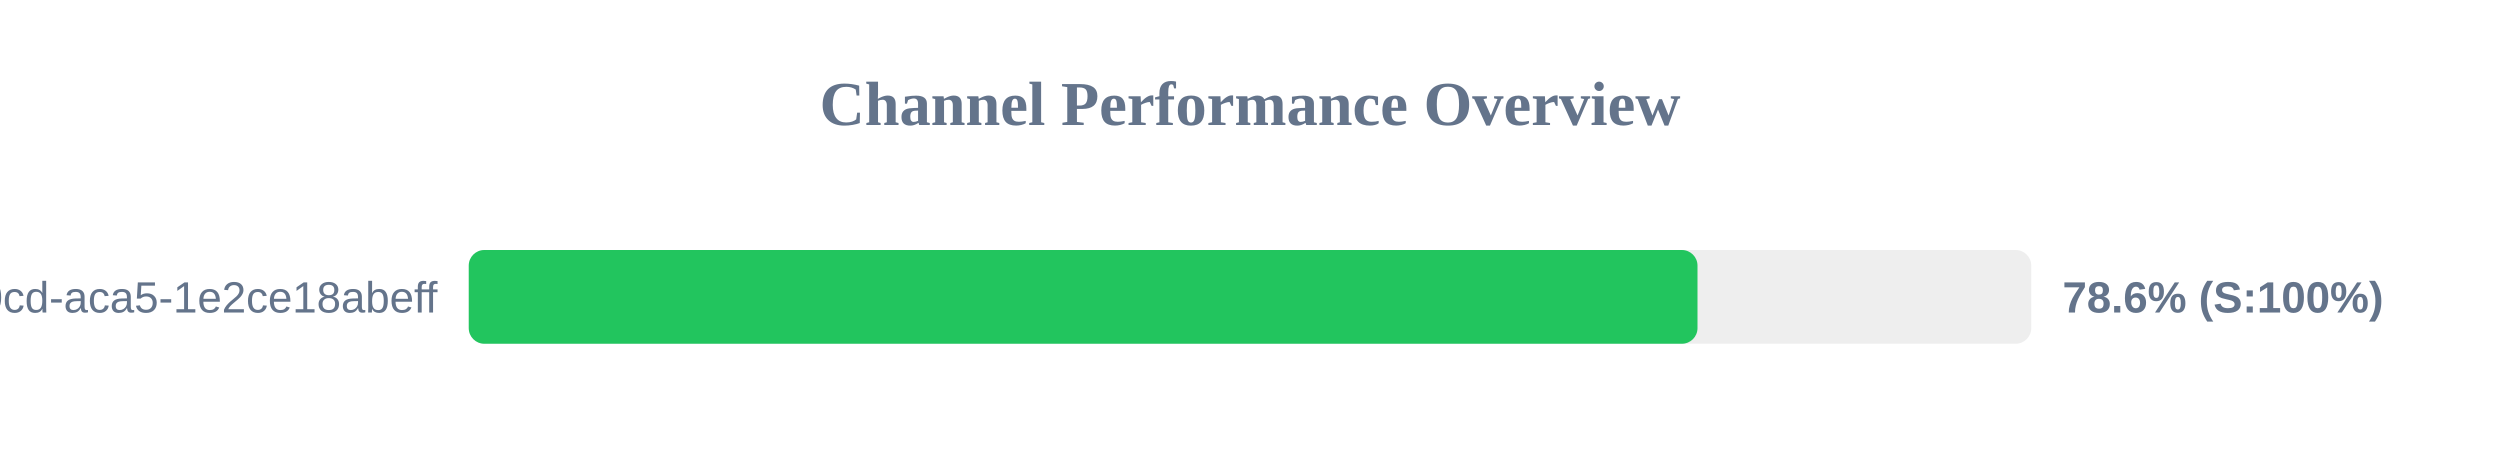
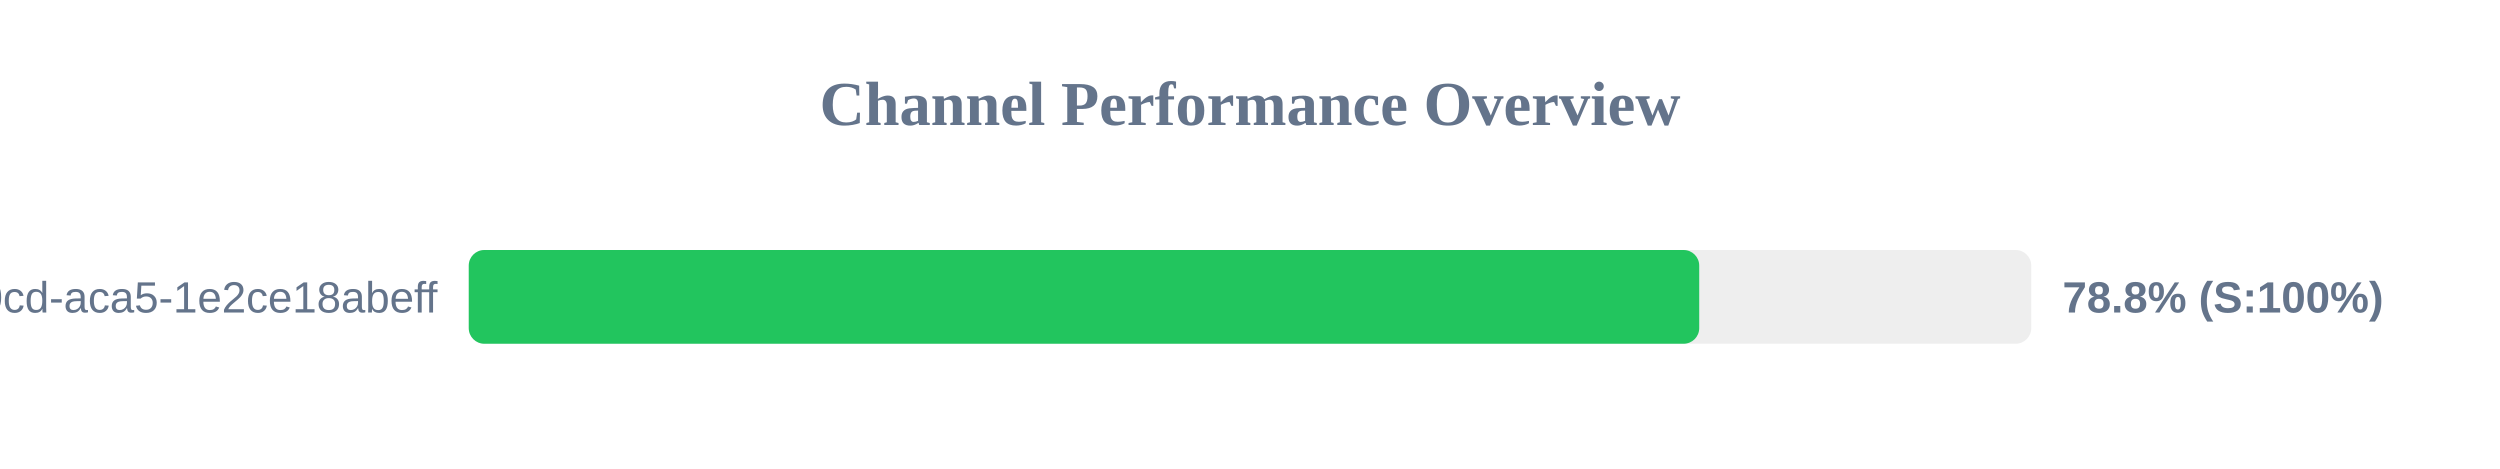
<svg xmlns="http://www.w3.org/2000/svg" width="800" height="150" version="1.1">
  <style>
        .row { font: 14px Arial; fill: #64748b; }
        .score { font: bold 14px Arial; fill: #64748b; }
    </style>
  <text x="400" y="40" text-anchor="middle" font-size="20px" font-weight="bold" fill="#64748b">Channel Performance Overview</text>
  <rect x="150" y="80" width="500" height="30" fill="#eee" rx="5" />
-   <rect x="150" y="80" width="393.2" height="30" fill="#22c55e" rx="5" />
+   <rect x="150" y="80" width="393.75" height="30" fill="#22c55e" rx="5" />
  <text x="140" y="100" text-anchor="end" class="row">?uuid=ebbeef45-0fd8-40cd-aca5-1e2ce18abeff</text>
-   <text x="660" y="100" text-anchor="start" class="score">78.6% (S:100%)</text>
+   <text x="660" y="100" text-anchor="start" class="score">78.8% (S:100%)</text>
</svg>
